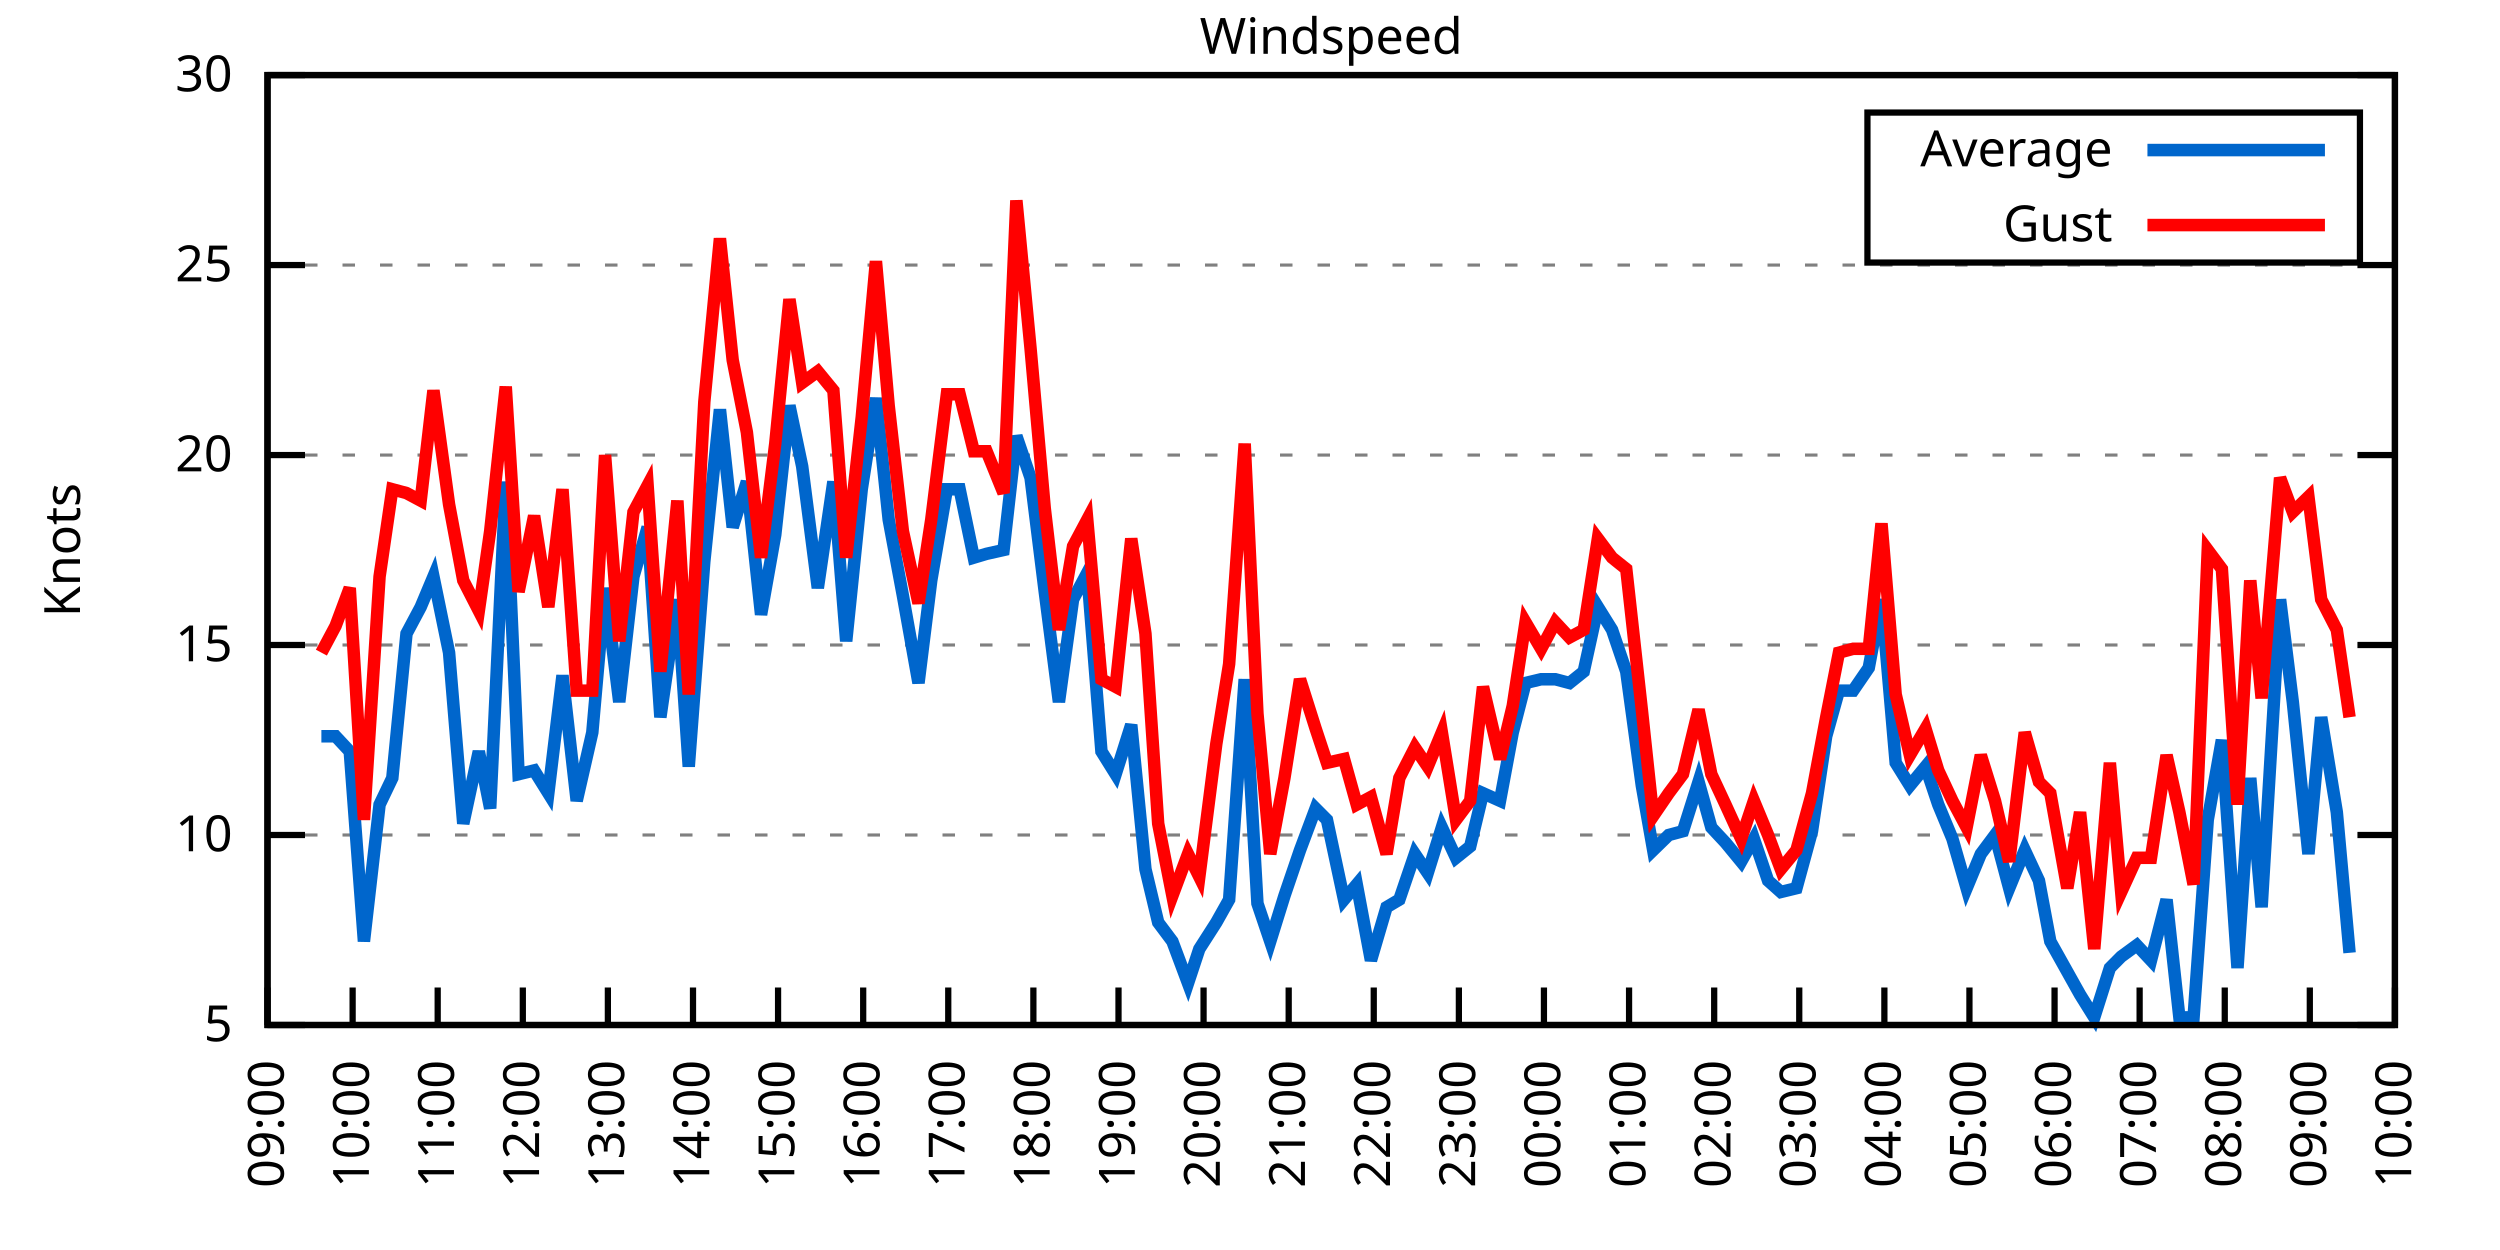
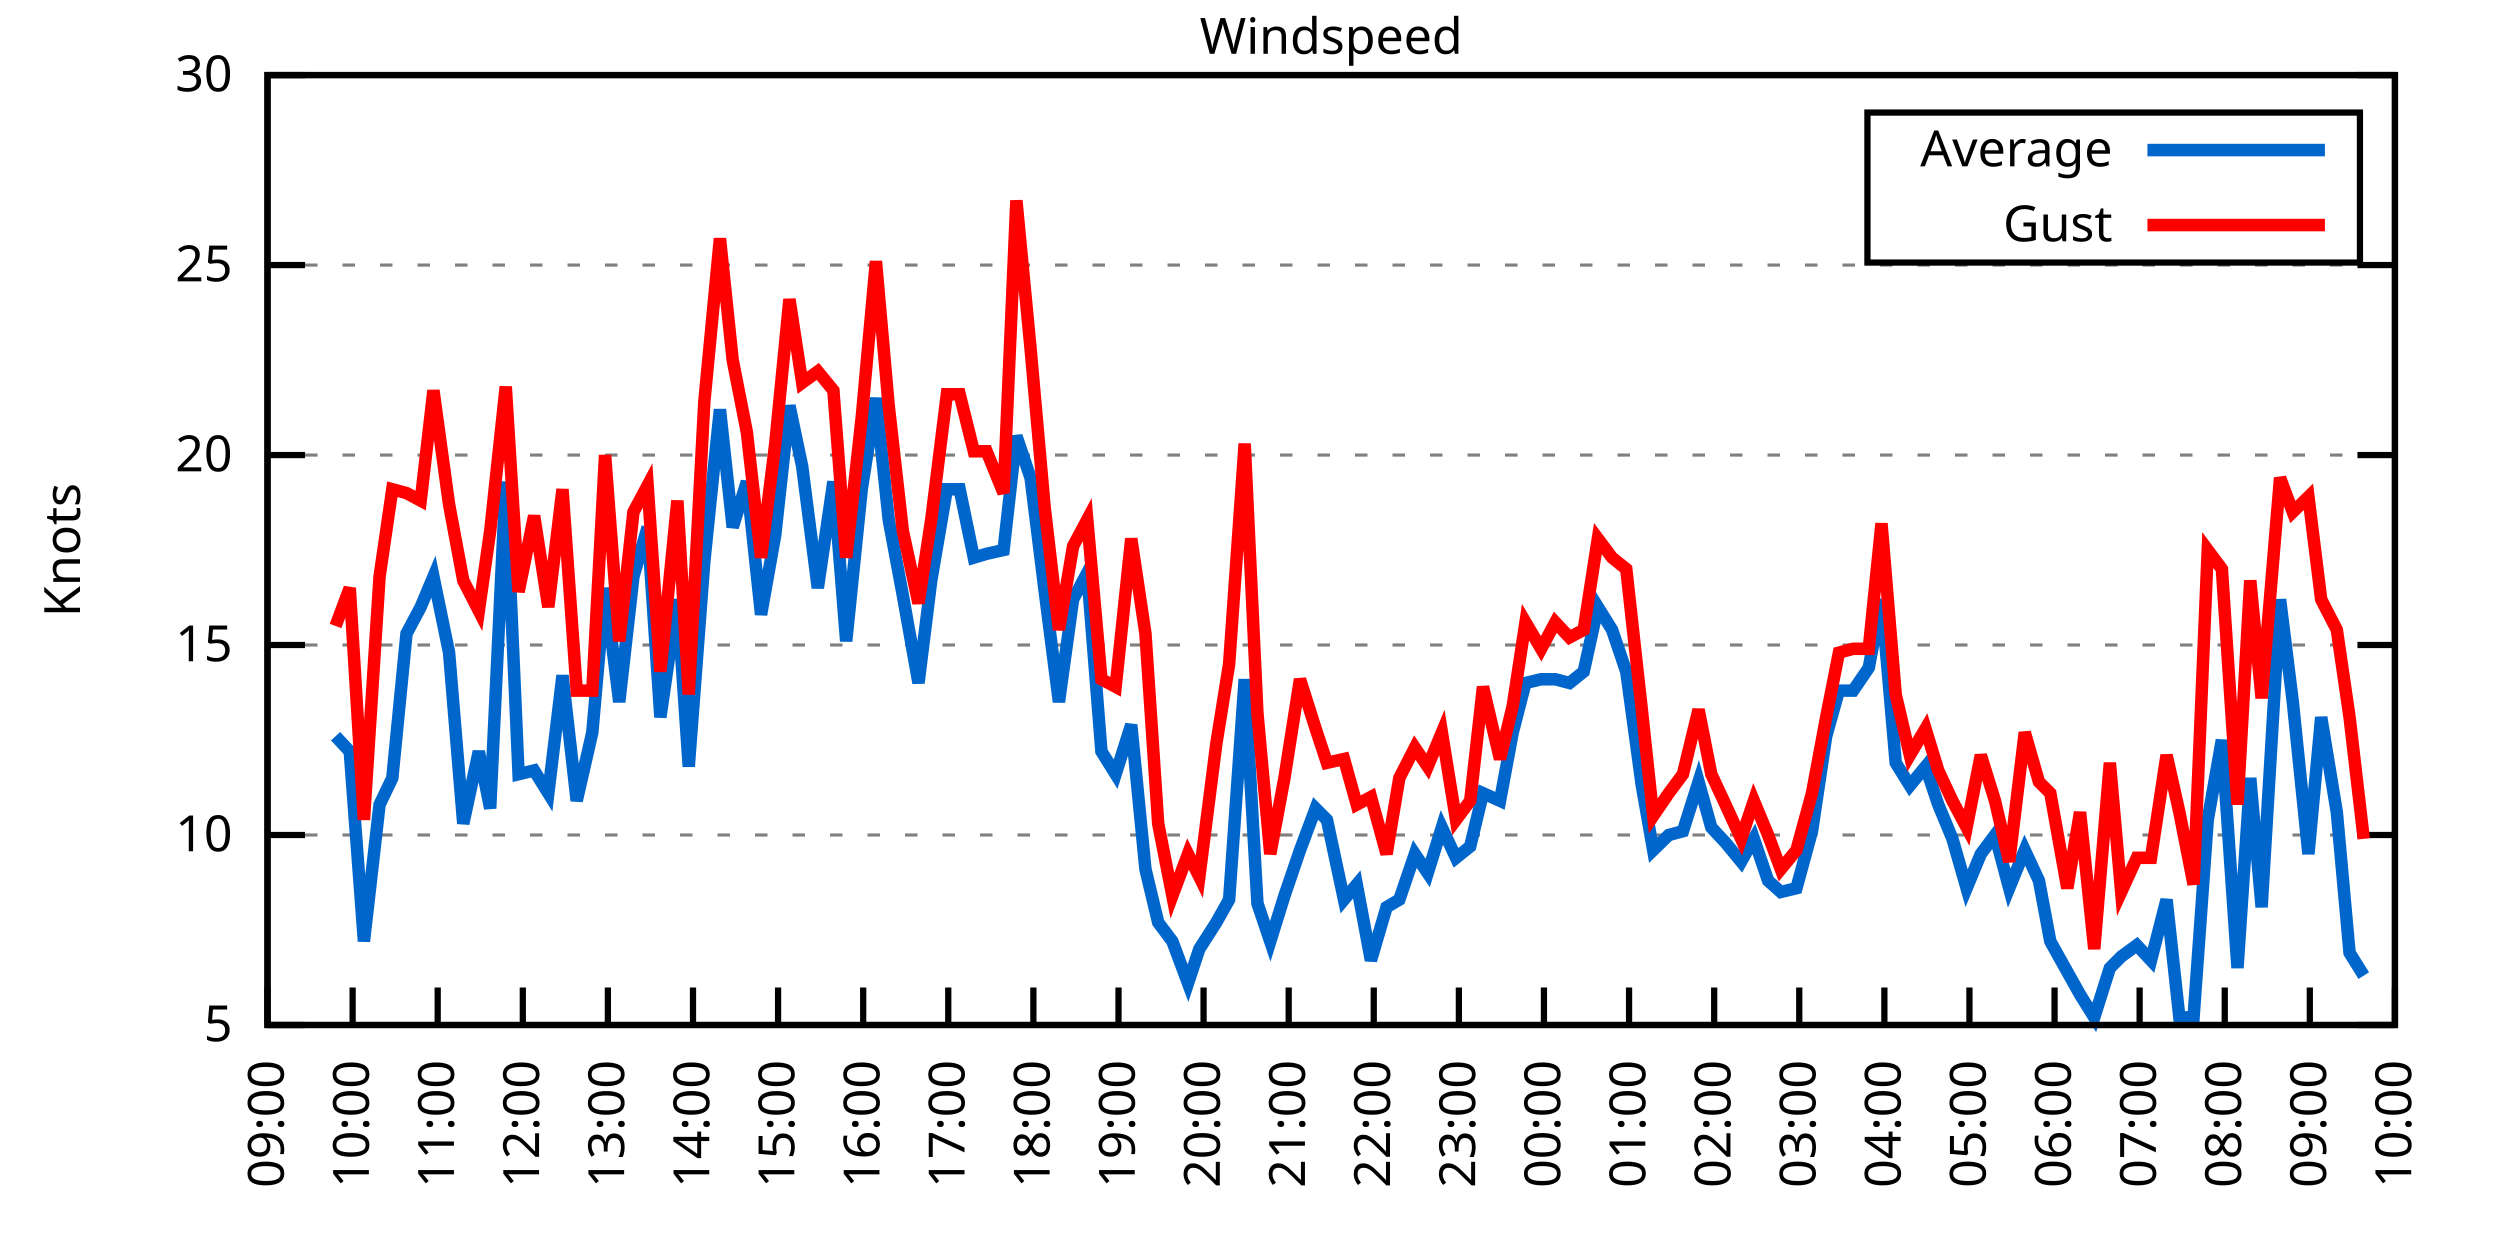
<svg xmlns="http://www.w3.org/2000/svg" xmlns:xlink="http://www.w3.org/1999/xlink" width="400" height="200" viewBox="0 0 400 200">
  <g id="gnuplot_canvas">
    <rect x="0" y="0" width="400" height="200" fill="none" />
    <defs>
      <circle id="gpDot" r="0.5" stroke-width="0.5" stroke="currentColor" />
      <path id="gpPt0" stroke-width="0.333" stroke="currentColor" d="M-1,0 h2 M0,-1 v2" />
      <path id="gpPt1" stroke-width="0.333" stroke="currentColor" d="M-1,-1 L1,1 M1,-1 L-1,1" />
      <path id="gpPt2" stroke-width="0.333" stroke="currentColor" d="M-1,0 L1,0 M0,-1 L0,1 M-1,-1 L1,1 M-1,1 L1,-1" />
      <rect id="gpPt3" stroke-width="0.333" stroke="currentColor" x="-1" y="-1" width="2" height="2" />
      <rect id="gpPt4" stroke-width="0.333" stroke="currentColor" fill="currentColor" x="-1" y="-1" width="2" height="2" />
      <circle id="gpPt5" stroke-width="0.333" stroke="currentColor" cx="0" cy="0" r="1" />
      <use xlink:href="#gpPt5" id="gpPt6" fill="currentColor" stroke="none" />
      <path id="gpPt7" stroke-width="0.333" stroke="currentColor" d="M0,-1.33 L-1.33,0.67 L1.33,0.67 z" />
      <use xlink:href="#gpPt7" id="gpPt8" fill="currentColor" stroke="none" />
      <use xlink:href="#gpPt7" id="gpPt9" stroke="currentColor" transform="rotate(180)" />
      <use xlink:href="#gpPt9" id="gpPt10" fill="currentColor" stroke="none" />
      <use xlink:href="#gpPt3" id="gpPt11" stroke="currentColor" transform="rotate(45)" />
      <use xlink:href="#gpPt11" id="gpPt12" fill="currentColor" stroke="none" />
      <path id="gpPt13" stroke-width="0.333" stroke="currentColor" d="M0,1.330 L1.265,0.411 L0.782,-1.067 L-0.782,-1.076 L-1.265,0.411 z" />
      <use xlink:href="#gpPt13" id="gpPt14" fill="currentColor" stroke="none" />
      <filter id="textbox" filterUnits="objectBoundingBox" x="0" y="0" height="1" width="1">
        <feFlood flood-color="white" flood-opacity="1" result="bgnd" />
        <feComposite in="SourceGraphic" in2="bgnd" operator="atop" />
      </filter>
      <filter id="greybox" filterUnits="objectBoundingBox" x="0" y="0" height="1" width="1">
        <feFlood flood-color="lightgrey" flood-opacity="1" result="grey" />
        <feComposite in="SourceGraphic" in2="grey" operator="atop" />
      </filter>
    </defs>
    <g fill="none" color="white" stroke="currentColor" stroke-width="1.00" stroke-linecap="butt" stroke-linejoin="miter">
</g>
    <g fill="none" color="black" stroke="currentColor" stroke-width="1.00" stroke-linecap="butt" stroke-linejoin="miter">
      <g stroke="none" shape-rendering="crispEdges">
        <polygon fill="rgb(255, 255, 255)" points="42.80,164.00 383.18,164.00 383.18,12.02 42.80,12.02 " />
      </g>
    </g>
    <g fill="none" color="black" stroke="currentColor" stroke-width="1.00" stroke-linecap="butt" stroke-linejoin="miter">
</g>
    <g fill="none" color="black" stroke="black" stroke-width="0.50" stroke-linecap="butt" stroke-linejoin="miter">
</g>
    <g fill="none" color="gray" stroke="currentColor" stroke-width="0.50" stroke-linecap="butt" stroke-linejoin="miter">
      <path stroke="gray" stroke-dasharray="2,4" class="gridline" d="M42.80,164.00 L383.19,164.00  " />
    </g>
    <g fill="none" color="gray" stroke="gray" stroke-width="1.00" stroke-linecap="butt" stroke-linejoin="miter">
</g>
    <g fill="none" color="black" stroke="currentColor" stroke-width="1.00" stroke-linecap="butt" stroke-linejoin="miter">
      <path stroke="black" d="M42.80,164.00 L48.80,164.00 M383.19,164.00 L377.19,164.00  " />
      <g transform="translate(37.20,166.60)" stroke="none" fill="black" font-family="Sans" font-size="8.00" text-anchor="end">
        <text>
          <tspan font-family="Sans"> 5</tspan>
        </text>
      </g>
    </g>
    <g fill="none" color="black" stroke="currentColor" stroke-width="1.00" stroke-linecap="butt" stroke-linejoin="miter">
</g>
    <g fill="none" color="black" stroke="black" stroke-width="0.50" stroke-linecap="butt" stroke-linejoin="miter">
</g>
    <g fill="none" color="gray" stroke="currentColor" stroke-width="0.50" stroke-linecap="butt" stroke-linejoin="miter">
      <path stroke="gray" stroke-dasharray="2,4" class="gridline" d="M42.80,133.60 L383.19,133.60  " />
    </g>
    <g fill="none" color="gray" stroke="gray" stroke-width="1.00" stroke-linecap="butt" stroke-linejoin="miter">
</g>
    <g fill="none" color="black" stroke="currentColor" stroke-width="1.00" stroke-linecap="butt" stroke-linejoin="miter">
      <path stroke="black" d="M42.80,133.60 L48.80,133.60 M383.19,133.60 L377.19,133.60  " />
      <g transform="translate(37.20,136.20)" stroke="none" fill="black" font-family="Sans" font-size="8.00" text-anchor="end">
        <text>
          <tspan font-family="Sans"> 10</tspan>
        </text>
      </g>
    </g>
    <g fill="none" color="black" stroke="currentColor" stroke-width="1.00" stroke-linecap="butt" stroke-linejoin="miter">
</g>
    <g fill="none" color="black" stroke="black" stroke-width="0.50" stroke-linecap="butt" stroke-linejoin="miter">
</g>
    <g fill="none" color="gray" stroke="currentColor" stroke-width="0.50" stroke-linecap="butt" stroke-linejoin="miter">
      <path stroke="gray" stroke-dasharray="2,4" class="gridline" d="M42.80,103.20 L383.19,103.20  " />
    </g>
    <g fill="none" color="gray" stroke="gray" stroke-width="1.00" stroke-linecap="butt" stroke-linejoin="miter">
</g>
    <g fill="none" color="black" stroke="currentColor" stroke-width="1.00" stroke-linecap="butt" stroke-linejoin="miter">
      <path stroke="black" d="M42.80,103.20 L48.80,103.20 M383.19,103.20 L377.19,103.20  " />
      <g transform="translate(37.20,105.80)" stroke="none" fill="black" font-family="Sans" font-size="8.00" text-anchor="end">
        <text>
          <tspan font-family="Sans"> 15</tspan>
        </text>
      </g>
    </g>
    <g fill="none" color="black" stroke="currentColor" stroke-width="1.00" stroke-linecap="butt" stroke-linejoin="miter">
</g>
    <g fill="none" color="black" stroke="black" stroke-width="0.50" stroke-linecap="butt" stroke-linejoin="miter">
</g>
    <g fill="none" color="gray" stroke="currentColor" stroke-width="0.50" stroke-linecap="butt" stroke-linejoin="miter">
      <path stroke="gray" stroke-dasharray="2,4" class="gridline" d="M42.80,72.81 L383.19,72.81  " />
    </g>
    <g fill="none" color="gray" stroke="gray" stroke-width="1.00" stroke-linecap="butt" stroke-linejoin="miter">
</g>
    <g fill="none" color="black" stroke="currentColor" stroke-width="1.00" stroke-linecap="butt" stroke-linejoin="miter">
      <path stroke="black" d="M42.80,72.81 L48.80,72.81 M383.19,72.81 L377.19,72.81  " />
      <g transform="translate(37.20,75.41)" stroke="none" fill="black" font-family="Sans" font-size="8.00" text-anchor="end">
        <text>
          <tspan font-family="Sans"> 20</tspan>
        </text>
      </g>
    </g>
    <g fill="none" color="black" stroke="currentColor" stroke-width="1.00" stroke-linecap="butt" stroke-linejoin="miter">
</g>
    <g fill="none" color="black" stroke="black" stroke-width="0.50" stroke-linecap="butt" stroke-linejoin="miter">
</g>
    <g fill="none" color="gray" stroke="currentColor" stroke-width="0.50" stroke-linecap="butt" stroke-linejoin="miter">
      <path stroke="gray" stroke-dasharray="2,4" class="gridline" d="M42.80,42.41 L383.19,42.41  " />
    </g>
    <g fill="none" color="gray" stroke="gray" stroke-width="1.00" stroke-linecap="butt" stroke-linejoin="miter">
</g>
    <g fill="none" color="black" stroke="currentColor" stroke-width="1.00" stroke-linecap="butt" stroke-linejoin="miter">
      <path stroke="black" d="M42.80,42.41 L48.80,42.41 M383.19,42.41 L377.19,42.41  " />
      <g transform="translate(37.20,45.01)" stroke="none" fill="black" font-family="Sans" font-size="8.00" text-anchor="end">
        <text>
          <tspan font-family="Sans"> 25</tspan>
        </text>
      </g>
    </g>
    <g fill="none" color="black" stroke="currentColor" stroke-width="1.00" stroke-linecap="butt" stroke-linejoin="miter">
</g>
    <g fill="none" color="black" stroke="black" stroke-width="0.50" stroke-linecap="butt" stroke-linejoin="miter">
</g>
    <g fill="none" color="gray" stroke="currentColor" stroke-width="0.50" stroke-linecap="butt" stroke-linejoin="miter">
      <path stroke="gray" stroke-dasharray="2,4" class="gridline" d="M42.80,12.01 L383.19,12.01  " />
    </g>
    <g fill="none" color="gray" stroke="gray" stroke-width="1.00" stroke-linecap="butt" stroke-linejoin="miter">
</g>
    <g fill="none" color="black" stroke="currentColor" stroke-width="1.00" stroke-linecap="butt" stroke-linejoin="miter">
      <path stroke="black" d="M42.80,12.01 L48.80,12.01 M383.19,12.01 L377.19,12.01  " />
      <g transform="translate(37.20,14.61)" stroke="none" fill="black" font-family="Sans" font-size="8.00" text-anchor="end">
        <text>
          <tspan font-family="Sans"> 30</tspan>
        </text>
      </g>
    </g>
    <g fill="none" color="black" stroke="currentColor" stroke-width="1.00" stroke-linecap="butt" stroke-linejoin="miter">
      <path stroke="black" d="M42.80,164.00 L42.80,158.00  " />
      <g transform="translate(45.40,169.60) rotate(270.00)" stroke="none" fill="black" font-family="Sans" font-size="8.00" text-anchor="end">
        <text>
          <tspan font-family="Sans">09:00</tspan>
        </text>
      </g>
    </g>
    <g fill="none" color="black" stroke="currentColor" stroke-width="1.00" stroke-linecap="butt" stroke-linejoin="miter">
      <path stroke="black" d="M56.42,164.00 L56.42,158.00  " />
      <g transform="translate(59.02,169.60) rotate(270.00)" stroke="none" fill="black" font-family="Sans" font-size="8.00" text-anchor="end">
        <text>
          <tspan font-family="Sans">10:00</tspan>
        </text>
      </g>
    </g>
    <g fill="none" color="black" stroke="currentColor" stroke-width="1.00" stroke-linecap="butt" stroke-linejoin="miter">
      <path stroke="black" d="M70.03,164.00 L70.03,158.00  " />
      <g transform="translate(72.63,169.60) rotate(270.00)" stroke="none" fill="black" font-family="Sans" font-size="8.00" text-anchor="end">
        <text>
          <tspan font-family="Sans">11:00</tspan>
        </text>
      </g>
    </g>
    <g fill="none" color="black" stroke="currentColor" stroke-width="1.00" stroke-linecap="butt" stroke-linejoin="miter">
      <path stroke="black" d="M83.65,164.00 L83.65,158.00  " />
      <g transform="translate(86.25,169.60) rotate(270.00)" stroke="none" fill="black" font-family="Sans" font-size="8.00" text-anchor="end">
        <text>
          <tspan font-family="Sans">12:00</tspan>
        </text>
      </g>
    </g>
    <g fill="none" color="black" stroke="currentColor" stroke-width="1.00" stroke-linecap="butt" stroke-linejoin="miter">
      <path stroke="black" d="M97.26,164.00 L97.26,158.00  " />
      <g transform="translate(99.86,169.60) rotate(270.00)" stroke="none" fill="black" font-family="Sans" font-size="8.00" text-anchor="end">
        <text>
          <tspan font-family="Sans">13:00</tspan>
        </text>
      </g>
    </g>
    <g fill="none" color="black" stroke="currentColor" stroke-width="1.00" stroke-linecap="butt" stroke-linejoin="miter">
      <path stroke="black" d="M110.88,164.00 L110.88,158.00  " />
      <g transform="translate(113.48,169.60) rotate(270.00)" stroke="none" fill="black" font-family="Sans" font-size="8.00" text-anchor="end">
        <text>
          <tspan font-family="Sans">14:00</tspan>
        </text>
      </g>
    </g>
    <g fill="none" color="black" stroke="currentColor" stroke-width="1.00" stroke-linecap="butt" stroke-linejoin="miter">
      <path stroke="black" d="M124.49,164.00 L124.49,158.00  " />
      <g transform="translate(127.09,169.60) rotate(270.00)" stroke="none" fill="black" font-family="Sans" font-size="8.00" text-anchor="end">
        <text>
          <tspan font-family="Sans">15:00</tspan>
        </text>
      </g>
    </g>
    <g fill="none" color="black" stroke="currentColor" stroke-width="1.00" stroke-linecap="butt" stroke-linejoin="miter">
      <path stroke="black" d="M138.11,164.00 L138.11,158.00  " />
      <g transform="translate(140.71,169.60) rotate(270.00)" stroke="none" fill="black" font-family="Sans" font-size="8.00" text-anchor="end">
        <text>
          <tspan font-family="Sans">16:00</tspan>
        </text>
      </g>
    </g>
    <g fill="none" color="black" stroke="currentColor" stroke-width="1.00" stroke-linecap="butt" stroke-linejoin="miter">
      <path stroke="black" d="M151.72,164.00 L151.72,158.00  " />
      <g transform="translate(154.32,169.60) rotate(270.00)" stroke="none" fill="black" font-family="Sans" font-size="8.00" text-anchor="end">
        <text>
          <tspan font-family="Sans">17:00</tspan>
        </text>
      </g>
    </g>
    <g fill="none" color="black" stroke="currentColor" stroke-width="1.00" stroke-linecap="butt" stroke-linejoin="miter">
      <path stroke="black" d="M165.34,164.00 L165.34,158.00  " />
      <g transform="translate(167.94,169.60) rotate(270.00)" stroke="none" fill="black" font-family="Sans" font-size="8.00" text-anchor="end">
        <text>
          <tspan font-family="Sans">18:00</tspan>
        </text>
      </g>
    </g>
    <g fill="none" color="black" stroke="currentColor" stroke-width="1.00" stroke-linecap="butt" stroke-linejoin="miter">
      <path stroke="black" d="M178.96,164.00 L178.96,158.00  " />
      <g transform="translate(181.56,169.60) rotate(270.00)" stroke="none" fill="black" font-family="Sans" font-size="8.00" text-anchor="end">
        <text>
          <tspan font-family="Sans">19:00</tspan>
        </text>
      </g>
    </g>
    <g fill="none" color="black" stroke="currentColor" stroke-width="1.00" stroke-linecap="butt" stroke-linejoin="miter">
      <path stroke="black" d="M192.57,164.00 L192.57,158.00  " />
      <g transform="translate(195.17,169.60) rotate(270.00)" stroke="none" fill="black" font-family="Sans" font-size="8.00" text-anchor="end">
        <text>
          <tspan font-family="Sans">20:00</tspan>
        </text>
      </g>
    </g>
    <g fill="none" color="black" stroke="currentColor" stroke-width="1.00" stroke-linecap="butt" stroke-linejoin="miter">
      <path stroke="black" d="M206.19,164.00 L206.19,158.00  " />
      <g transform="translate(208.79,169.60) rotate(270.00)" stroke="none" fill="black" font-family="Sans" font-size="8.00" text-anchor="end">
        <text>
          <tspan font-family="Sans">21:00</tspan>
        </text>
      </g>
    </g>
    <g fill="none" color="black" stroke="currentColor" stroke-width="1.00" stroke-linecap="butt" stroke-linejoin="miter">
      <path stroke="black" d="M219.80,164.00 L219.80,158.00  " />
      <g transform="translate(222.40,169.60) rotate(270.00)" stroke="none" fill="black" font-family="Sans" font-size="8.00" text-anchor="end">
        <text>
          <tspan font-family="Sans">22:00</tspan>
        </text>
      </g>
    </g>
    <g fill="none" color="black" stroke="currentColor" stroke-width="1.00" stroke-linecap="butt" stroke-linejoin="miter">
      <path stroke="black" d="M233.42,164.00 L233.42,158.00  " />
      <g transform="translate(236.02,169.60) rotate(270.00)" stroke="none" fill="black" font-family="Sans" font-size="8.00" text-anchor="end">
        <text>
          <tspan font-family="Sans">23:00</tspan>
        </text>
      </g>
    </g>
    <g fill="none" color="black" stroke="currentColor" stroke-width="1.00" stroke-linecap="butt" stroke-linejoin="miter">
      <path stroke="black" d="M247.03,164.00 L247.03,158.00  " />
      <g transform="translate(249.63,169.60) rotate(270.00)" stroke="none" fill="black" font-family="Sans" font-size="8.00" text-anchor="end">
        <text>
          <tspan font-family="Sans">00:00</tspan>
        </text>
      </g>
    </g>
    <g fill="none" color="black" stroke="currentColor" stroke-width="1.00" stroke-linecap="butt" stroke-linejoin="miter">
      <path stroke="black" d="M260.65,164.00 L260.65,158.00  " />
      <g transform="translate(263.25,169.60) rotate(270.00)" stroke="none" fill="black" font-family="Sans" font-size="8.00" text-anchor="end">
        <text>
          <tspan font-family="Sans">01:00</tspan>
        </text>
      </g>
    </g>
    <g fill="none" color="black" stroke="currentColor" stroke-width="1.00" stroke-linecap="butt" stroke-linejoin="miter">
      <path stroke="black" d="M274.27,164.00 L274.27,158.00  " />
      <g transform="translate(276.87,169.60) rotate(270.00)" stroke="none" fill="black" font-family="Sans" font-size="8.00" text-anchor="end">
        <text>
          <tspan font-family="Sans">02:00</tspan>
        </text>
      </g>
    </g>
    <g fill="none" color="black" stroke="currentColor" stroke-width="1.00" stroke-linecap="butt" stroke-linejoin="miter">
      <path stroke="black" d="M287.88,164.00 L287.88,158.00  " />
      <g transform="translate(290.48,169.60) rotate(270.00)" stroke="none" fill="black" font-family="Sans" font-size="8.00" text-anchor="end">
        <text>
          <tspan font-family="Sans">03:00</tspan>
        </text>
      </g>
    </g>
    <g fill="none" color="black" stroke="currentColor" stroke-width="1.00" stroke-linecap="butt" stroke-linejoin="miter">
      <path stroke="black" d="M301.50,164.00 L301.50,158.00  " />
      <g transform="translate(304.10,169.60) rotate(270.00)" stroke="none" fill="black" font-family="Sans" font-size="8.00" text-anchor="end">
        <text>
          <tspan font-family="Sans">04:00</tspan>
        </text>
      </g>
    </g>
    <g fill="none" color="black" stroke="currentColor" stroke-width="1.00" stroke-linecap="butt" stroke-linejoin="miter">
      <path stroke="black" d="M315.11,164.00 L315.11,158.00  " />
      <g transform="translate(317.71,169.60) rotate(270.00)" stroke="none" fill="black" font-family="Sans" font-size="8.00" text-anchor="end">
        <text>
          <tspan font-family="Sans">05:00</tspan>
        </text>
      </g>
    </g>
    <g fill="none" color="black" stroke="currentColor" stroke-width="1.00" stroke-linecap="butt" stroke-linejoin="miter">
      <path stroke="black" d="M328.73,164.00 L328.73,158.00  " />
      <g transform="translate(331.33,169.60) rotate(270.00)" stroke="none" fill="black" font-family="Sans" font-size="8.00" text-anchor="end">
        <text>
          <tspan font-family="Sans">06:00</tspan>
        </text>
      </g>
    </g>
    <g fill="none" color="black" stroke="currentColor" stroke-width="1.00" stroke-linecap="butt" stroke-linejoin="miter">
      <path stroke="black" d="M342.34,164.00 L342.34,158.00  " />
      <g transform="translate(344.94,169.60) rotate(270.00)" stroke="none" fill="black" font-family="Sans" font-size="8.00" text-anchor="end">
        <text>
          <tspan font-family="Sans">07:00</tspan>
        </text>
      </g>
    </g>
    <g fill="none" color="black" stroke="currentColor" stroke-width="1.00" stroke-linecap="butt" stroke-linejoin="miter">
      <path stroke="black" d="M355.96,164.00 L355.96,158.00  " />
      <g transform="translate(358.56,169.60) rotate(270.00)" stroke="none" fill="black" font-family="Sans" font-size="8.00" text-anchor="end">
        <text>
          <tspan font-family="Sans">08:00</tspan>
        </text>
      </g>
    </g>
    <g fill="none" color="black" stroke="currentColor" stroke-width="1.00" stroke-linecap="butt" stroke-linejoin="miter">
      <path stroke="black" d="M369.57,164.00 L369.57,158.00  " />
      <g transform="translate(372.17,169.60) rotate(270.00)" stroke="none" fill="black" font-family="Sans" font-size="8.00" text-anchor="end">
        <text>
          <tspan font-family="Sans">09:00</tspan>
        </text>
      </g>
    </g>
    <g fill="none" color="black" stroke="currentColor" stroke-width="1.00" stroke-linecap="butt" stroke-linejoin="miter">
      <path stroke="black" d="M383.19,164.00 L383.19,158.00  " />
      <g transform="translate(385.79,169.60) rotate(270.00)" stroke="none" fill="black" font-family="Sans" font-size="8.00" text-anchor="end">
        <text>
          <tspan font-family="Sans">10:00</tspan>
        </text>
      </g>
    </g>
    <g fill="none" color="black" stroke="currentColor" stroke-width="1.00" stroke-linecap="butt" stroke-linejoin="miter">
</g>
    <g fill="none" color="black" stroke="currentColor" stroke-width="1.00" stroke-linecap="butt" stroke-linejoin="miter">
      <path stroke="black" d="M42.80,12.01 L42.80,164.00 L383.19,164.00 L383.19,12.01 L42.80,12.01 Z  " />
    </g>
    <g fill="none" color="black" stroke="currentColor" stroke-width="1.00" stroke-linecap="butt" stroke-linejoin="miter">
</g>
    <g fill="none" color="black" stroke="currentColor" stroke-width="1.00" stroke-linecap="butt" stroke-linejoin="miter">
      <path stroke="black" d="M298.79,42.01 L298.79,18.01 L377.59,18.01 L377.59,42.01 L298.79,42.01 Z  " />
    </g>
    <g id="Windspeed_plot_1">
      <g fill="none" color="white" stroke="black" stroke-width="2.00" stroke-linecap="butt" stroke-linejoin="miter">
</g>
      <g fill="none" color="black" stroke="currentColor" stroke-width="2.00" stroke-linecap="butt" stroke-linejoin="miter">
        <g transform="translate(337.99,26.61)" stroke="none" fill="black" font-family="Sans" font-size="8.00" text-anchor="end">
          <text>
            <tspan font-family="Sans">Average</tspan>
          </text>
        </g>
      </g>
      <g fill="none" color="black" stroke="currentColor" stroke-width="2.00" stroke-linecap="butt" stroke-linejoin="miter">
-         <path stroke="rgb(  0, 102, 204)" d="M343.59,24.01 L371.99,24.01 M51.42,117.80 L53.69,117.80 L55.96,120.23 L58.23,150.62 L60.73,128.74 L62.77,124.48   L65.04,101.38 L67.31,97.12 L69.35,92.26 L71.85,104.42 L74.12,131.78 L76.61,120.23 L78.43,129.35 L80.92,77.06   L82.97,123.87 L85.46,123.27 L87.73,126.91 L90.00,108.07 L92.27,128.13 L94.77,117.19 L96.81,94.08 L99.08,112.32   L101.35,92.26 L103.62,84.36 L105.66,114.76 L108.38,95.91 L110.20,122.66 L112.69,89.83 L115.19,65.51 L117.23,84.36   L119.50,77.06 L121.77,98.34 L124.04,85.57 L126.31,64.90 L128.35,74.63 L130.85,94.08 L133.34,77.06 L135.39,102.60   L137.88,78.28 L140.15,63.69 L142.19,83.14 L144.46,95.30 L146.96,109.28 L149.00,92.87 L151.50,78.28 L153.54,78.28   L155.81,89.22 L157.85,88.61 L160.57,88.00 L162.62,69.77 L164.89,76.45 L167.16,94.69 L169.43,112.32 L171.69,95.91   L173.96,91.65 L176.23,120.23 L178.50,123.87 L181.00,115.97 L183.27,139.07 L185.31,147.59 L187.58,150.62 L190.08,157.31   L191.89,151.84 L194.61,147.59 L196.66,143.94 L199.15,108.68 L201.19,144.55 L203.24,150.62 L205.51,143.33 L208.00,136.03   L210.50,129.35 L212.31,131.17 L215.04,143.94 L217.08,141.51 L219.35,153.66 L221.85,145.15 L223.89,143.94 L226.38,136.64   L228.43,139.68 L230.70,132.39 L232.96,137.25 L235.23,135.43 L237.28,126.91 L240.00,128.13 L242.04,117.19 L244.08,109.28   L246.58,108.68 L248.85,108.68 L251.12,109.28 L253.39,107.46 L255.66,97.12 L257.93,100.77 L260.20,107.46 L262.69,125.70   L264.51,136.03 L267.00,133.60 L269.27,132.99 L271.77,125.09 L273.81,132.39 L276.08,134.82 L278.58,137.86 L280.62,134.21   L282.89,140.90 L284.93,142.72 L287.43,142.11 L289.92,132.99 L292.19,117.80 L294.23,110.50 L296.50,110.50 L299.00,106.85   L301.04,95.91 L303.31,122.05 L305.58,125.70 L308.08,122.66 L310.12,128.74 L312.39,134.21 L314.66,142.11 L316.93,136.64   L319.20,133.60 L321.47,142.11 L323.96,136.03 L326.23,140.90 L328.05,150.62 L330.77,155.49 L332.81,159.14 L335.08,162.78   L337.58,154.88 L339.39,153.06 L341.89,151.23 L344.16,153.66 L346.65,143.94 L348.70,162.78 L350.97,162.78 L353.24,131.17   L355.50,118.40 L358.00,154.88 L360.04,124.48 L361.86,145.15 L364.81,95.91 L366.85,112.32 L369.35,136.64 L371.39,114.76   L373.89,129.95 L375.93,152.45  " />
+         <path stroke="rgb(  0, 102, 204)" d="M343.59,24.01 L371.99,24.01 M53.69,117.80 L55.96,120.23 L58.23,150.62 L60.73,128.74 L62.77,124.48 L65.04,101.38   L67.31,97.12 L69.35,92.26 L71.85,104.42 L74.12,131.78 L76.61,120.23 L78.43,129.35 L80.92,77.06 L82.97,123.87   L85.46,123.27 L87.73,126.91 L90.00,108.07 L92.27,128.13 L94.77,117.19 L96.81,94.08 L99.08,112.32 L101.35,92.26   L103.62,84.36 L105.66,114.76 L108.38,95.91 L110.20,122.66 L112.69,89.83 L115.19,65.51 L117.23,84.36 L119.50,77.06   L121.77,98.34 L124.04,85.57 L126.31,64.90 L128.35,74.63 L130.85,94.08 L133.34,77.06 L135.39,102.60 L137.88,78.28   L140.15,63.69 L142.19,83.14 L144.46,95.30 L146.96,109.28 L149.00,92.87 L151.50,78.28 L153.54,78.28 L155.81,89.22   L157.85,88.61 L160.57,88.00 L162.62,69.77 L164.89,76.45 L167.16,94.69 L169.43,112.32 L171.69,95.91 L173.96,91.65   L176.23,120.23 L178.50,123.87 L181.00,115.97 L183.27,139.07 L185.31,147.59 L187.58,150.62 L190.08,157.31 L191.89,151.84   L194.61,147.59 L196.66,143.94 L199.15,108.68 L201.19,144.55 L203.24,150.62 L205.51,143.33 L208.00,136.03 L210.50,129.35   L212.31,131.17 L215.04,143.94 L217.08,141.51 L219.35,153.66 L221.85,145.15 L223.89,143.94 L226.38,136.64 L228.43,139.68   L230.70,132.39 L232.96,137.25 L235.23,135.43 L237.28,126.91 L240.00,128.13 L242.04,117.19 L244.08,109.28 L246.58,108.68   L248.85,108.68 L251.12,109.28 L253.39,107.46 L255.66,97.12 L257.93,100.77 L260.20,107.46 L262.69,125.70 L264.51,136.03   L267.00,133.60 L269.27,132.99 L271.77,125.09 L273.81,132.39 L276.08,134.82 L278.58,137.86 L280.62,134.21 L282.89,140.90   L284.93,142.72 L287.43,142.11 L289.92,132.99 L292.19,117.80 L294.23,110.50 L296.50,110.50 L299.00,106.85 L301.04,95.91   L303.31,122.05 L305.58,125.70 L308.08,122.66 L310.12,128.74 L312.39,134.21 L314.66,142.11 L316.93,136.64 L319.20,133.60   L321.47,142.11 L323.96,136.03 L326.23,140.90 L328.05,150.62 L330.77,155.49 L332.81,159.14 L335.08,162.78 L337.58,154.88   L339.39,153.06 L341.89,151.23 L344.16,153.66 L346.65,143.94 L348.70,162.78 L350.97,162.78 L353.24,131.17 L355.50,118.40   L358.00,154.88 L360.04,124.48 L361.86,145.15 L364.81,95.91 L366.85,112.32 L369.35,136.64 L371.39,114.76 L373.89,129.95   L375.93,152.45 L378.20,156.10  " />
      </g>
    </g>
    <g id="Windspeed_plot_2">
      <g fill="none" color="black" stroke="currentColor" stroke-width="2.00" stroke-linecap="butt" stroke-linejoin="miter">
        <g transform="translate(337.99,38.61)" stroke="none" fill="black" font-family="Sans" font-size="8.00" text-anchor="end">
          <text>
            <tspan font-family="Sans">Gust</tspan>
          </text>
        </g>
      </g>
      <g fill="none" color="black" stroke="currentColor" stroke-width="2.00" stroke-linecap="butt" stroke-linejoin="miter">
-         <path stroke="rgb(255,   0,   0)" d="M343.59,36.01 L371.99,36.01 M51.42,104.42 L53.69,100.16 L55.96,94.08 L58.23,131.17 L60.73,92.26 L62.77,78.28   L65.04,78.89 L67.31,80.10 L69.35,62.47 L71.85,80.71 L74.12,92.87 L76.61,97.73 L78.43,84.97 L80.92,61.86   L82.97,94.69 L85.46,82.53 L87.73,97.12 L90.00,78.28 L92.27,110.50 L94.77,110.50 L96.81,72.81 L99.08,102.60   L101.35,81.93 L103.62,77.67 L105.66,107.46 L108.38,80.10 L110.20,111.11 L112.69,64.29 L115.19,38.15 L117.23,57.61   L119.50,69.16 L121.77,89.22 L124.04,70.98 L126.31,47.88 L128.35,61.25 L130.85,59.43 L133.34,62.47 L135.39,89.22   L137.88,66.73 L140.15,41.80 L142.19,64.90 L144.46,84.97 L146.96,96.52 L149.00,83.14 L151.50,63.08 L153.54,63.08   L155.81,72.20 L157.85,72.20 L160.57,78.89 L162.62,32.07 L164.89,55.78 L167.16,81.32 L169.43,100.77 L171.69,87.40   L173.96,83.14 L176.23,108.68 L178.50,109.89 L181.00,86.18 L183.27,101.38 L185.31,131.78 L187.58,143.33 L190.08,136.64   L191.89,140.29 L194.61,119.01 L196.66,106.24 L199.15,70.98 L201.19,114.15 L203.24,136.64 L205.51,124.48 L208.00,108.68   L210.50,116.58 L212.31,122.05 L215.04,121.44 L217.08,128.74 L219.35,127.52 L221.85,136.64 L223.89,124.48 L226.38,119.62   L228.43,122.66 L230.70,117.19 L232.96,131.17 L235.23,128.13 L237.28,109.89 L240.00,121.44 L242.04,112.93 L244.08,99.56   L246.58,103.81 L248.85,99.56 L251.12,101.99 L253.39,100.77 L255.66,86.18 L257.93,89.22 L260.20,91.04 L262.69,113.54   L264.51,130.56 L267.00,126.91 L269.27,123.87 L271.77,113.54 L273.81,123.87 L276.08,128.74 L278.58,134.21 L280.62,128.13   L282.89,133.60 L284.93,139.07 L287.43,136.03 L289.92,126.91 L292.19,114.76 L294.23,104.42 L296.50,103.81 L299.00,103.81   L301.04,83.75 L303.31,111.11 L305.58,120.83 L308.08,116.58 L310.12,123.27 L312.39,128.13 L314.66,132.39 L316.93,120.83   L319.20,128.13 L321.47,137.86 L323.96,117.19 L326.23,125.09 L328.05,126.91 L330.77,142.11 L332.81,129.95 L335.08,151.84   L337.58,122.05 L339.39,142.72 L341.89,137.25 L344.16,137.25 L346.65,120.83 L348.70,129.95 L350.97,141.51 L353.24,88.00   L355.50,91.04 L358.00,128.74 L360.04,92.87 L361.86,111.72 L364.81,76.45 L366.85,81.93 L369.35,79.49 L371.39,95.91   L373.89,100.77 L375.93,114.76  " />
+         <path stroke="rgb(255,   0,   0)" d="M343.59,36.01 L371.99,36.01 M53.69,100.16 L55.96,94.08 L58.23,131.17 L60.73,92.26 L62.77,78.28 L65.04,78.89   L67.31,80.10 L69.35,62.47 L71.85,80.71 L74.12,92.87 L76.61,97.73 L78.43,84.97 L80.92,61.86 L82.97,94.69   L85.46,82.53 L87.73,97.12 L90.00,78.28 L92.27,110.50 L94.77,110.50 L96.81,72.81 L99.08,102.60 L101.35,81.93   L103.62,77.67 L105.66,107.46 L108.38,80.10 L110.20,111.11 L112.69,64.29 L115.19,38.15 L117.23,57.61 L119.50,69.16   L121.77,89.22 L124.04,70.98 L126.31,47.88 L128.35,61.25 L130.85,59.43 L133.34,62.47 L135.39,89.22 L137.88,66.73   L140.15,41.80 L142.19,64.90 L144.46,84.97 L146.96,96.52 L149.00,83.14 L151.50,63.08 L153.54,63.08 L155.81,72.20   L157.85,72.20 L160.57,78.89 L162.62,32.07 L164.89,55.78 L167.16,81.32 L169.43,100.77 L171.69,87.40 L173.96,83.14   L176.23,108.68 L178.50,109.89 L181.00,86.18 L183.27,101.38 L185.31,131.78 L187.58,143.33 L190.08,136.64 L191.89,140.29   L194.61,119.01 L196.66,106.24 L199.15,70.98 L201.19,114.15 L203.24,136.64 L205.51,124.48 L208.00,108.68 L210.50,116.58   L212.31,122.05 L215.04,121.44 L217.08,128.74 L219.35,127.52 L221.85,136.64 L223.89,124.48 L226.38,119.62 L228.43,122.66   L230.70,117.19 L232.96,131.17 L235.23,128.13 L237.28,109.89 L240.00,121.44 L242.04,112.93 L244.08,99.56 L246.58,103.81   L248.85,99.56 L251.12,101.99 L253.39,100.77 L255.66,86.18 L257.93,89.22 L260.20,91.04 L262.69,113.54 L264.51,130.56   L267.00,126.91 L269.27,123.87 L271.77,113.54 L273.81,123.87 L276.08,128.74 L278.58,134.21 L280.62,128.13 L282.89,133.60   L284.93,139.07 L287.43,136.03 L289.92,126.91 L292.19,114.76 L294.23,104.42 L296.50,103.81 L299.00,103.81 L301.04,83.75   L303.31,111.11 L305.58,120.83 L308.08,116.58 L310.12,123.27 L312.39,128.13 L314.66,132.39 L316.93,120.83 L319.20,128.13   L321.47,137.86 L323.96,117.19 L326.23,125.09 L328.05,126.91 L330.77,142.11 L332.81,129.95 L335.08,151.84 L337.58,122.05   L339.39,142.72 L341.89,137.25 L344.16,137.25 L346.65,120.83 L348.70,129.95 L350.97,141.51 L353.24,88.00 L355.50,91.04   L358.00,128.74 L360.04,92.87 L361.86,111.72 L364.81,76.45 L366.85,81.93 L369.35,79.49 L371.39,95.91 L373.89,100.77   L375.93,114.76 L378.20,134.21  " />
      </g>
    </g>
    <g fill="none" color="black" stroke="currentColor" stroke-width="2.00" stroke-linecap="butt" stroke-linejoin="miter">
</g>
    <g fill="none" color="black" stroke="black" stroke-width="1.00" stroke-linecap="butt" stroke-linejoin="miter">
</g>
    <g fill="none" color="black" stroke="currentColor" stroke-width="1.00" stroke-linecap="butt" stroke-linejoin="miter">
      <path stroke="black" d="M42.80,12.01 L42.80,164.00 L383.19,164.00 L383.19,12.01 L42.80,12.01 Z  " />
      <g transform="translate(12.80,88.01) rotate(270.00)" stroke="none" fill="black" font-family="Sans" font-size="8.00" text-anchor="middle">
        <text>
          <tspan font-family="Sans">Knots</tspan>
        </text>
      </g>
    </g>
    <g fill="none" color="black" stroke="currentColor" stroke-width="1.00" stroke-linecap="butt" stroke-linejoin="miter">
</g>
    <g fill="none" color="black" stroke="currentColor" stroke-width="1.00" stroke-linecap="butt" stroke-linejoin="miter">
      <g transform="translate(212.99,8.61)" stroke="none" fill="black" font-family="Sans" font-size="8.00" text-anchor="middle">
        <text>
          <tspan font-family="Sans">Windspeed</tspan>
        </text>
      </g>
    </g>
    <g fill="none" color="black" stroke="currentColor" stroke-width="1.00" stroke-linecap="butt" stroke-linejoin="miter">
</g>
  </g>
</svg>
